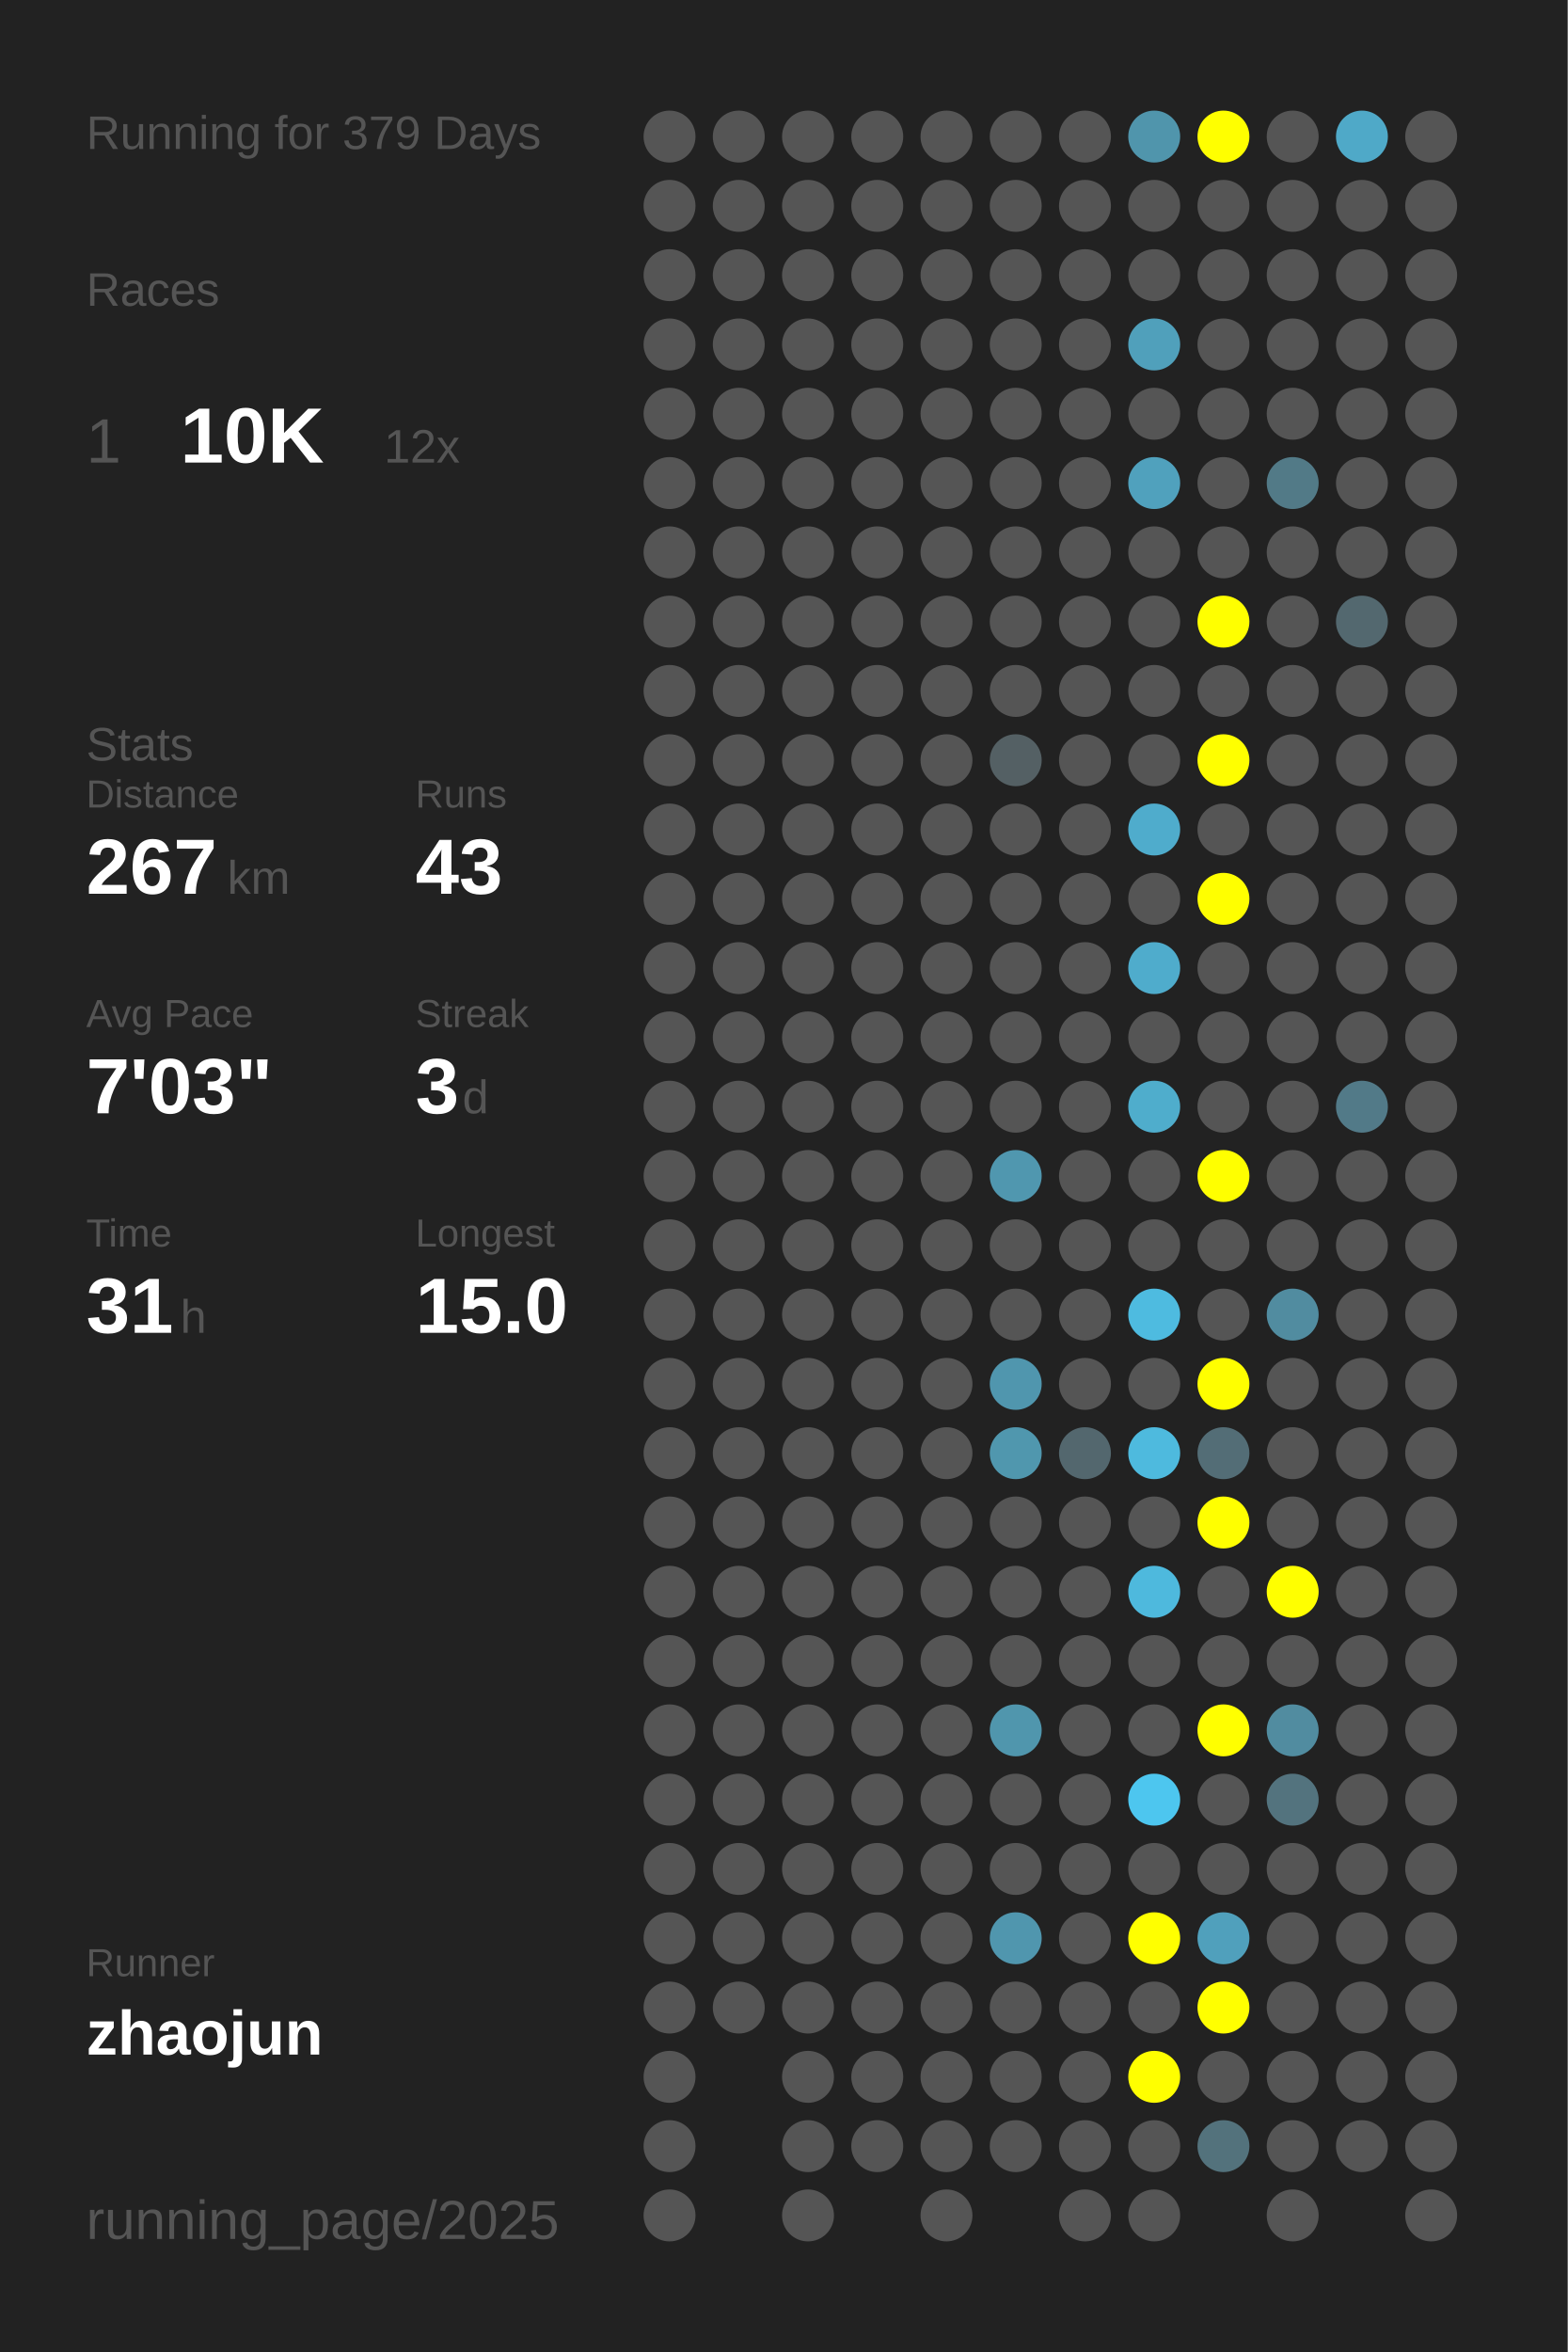
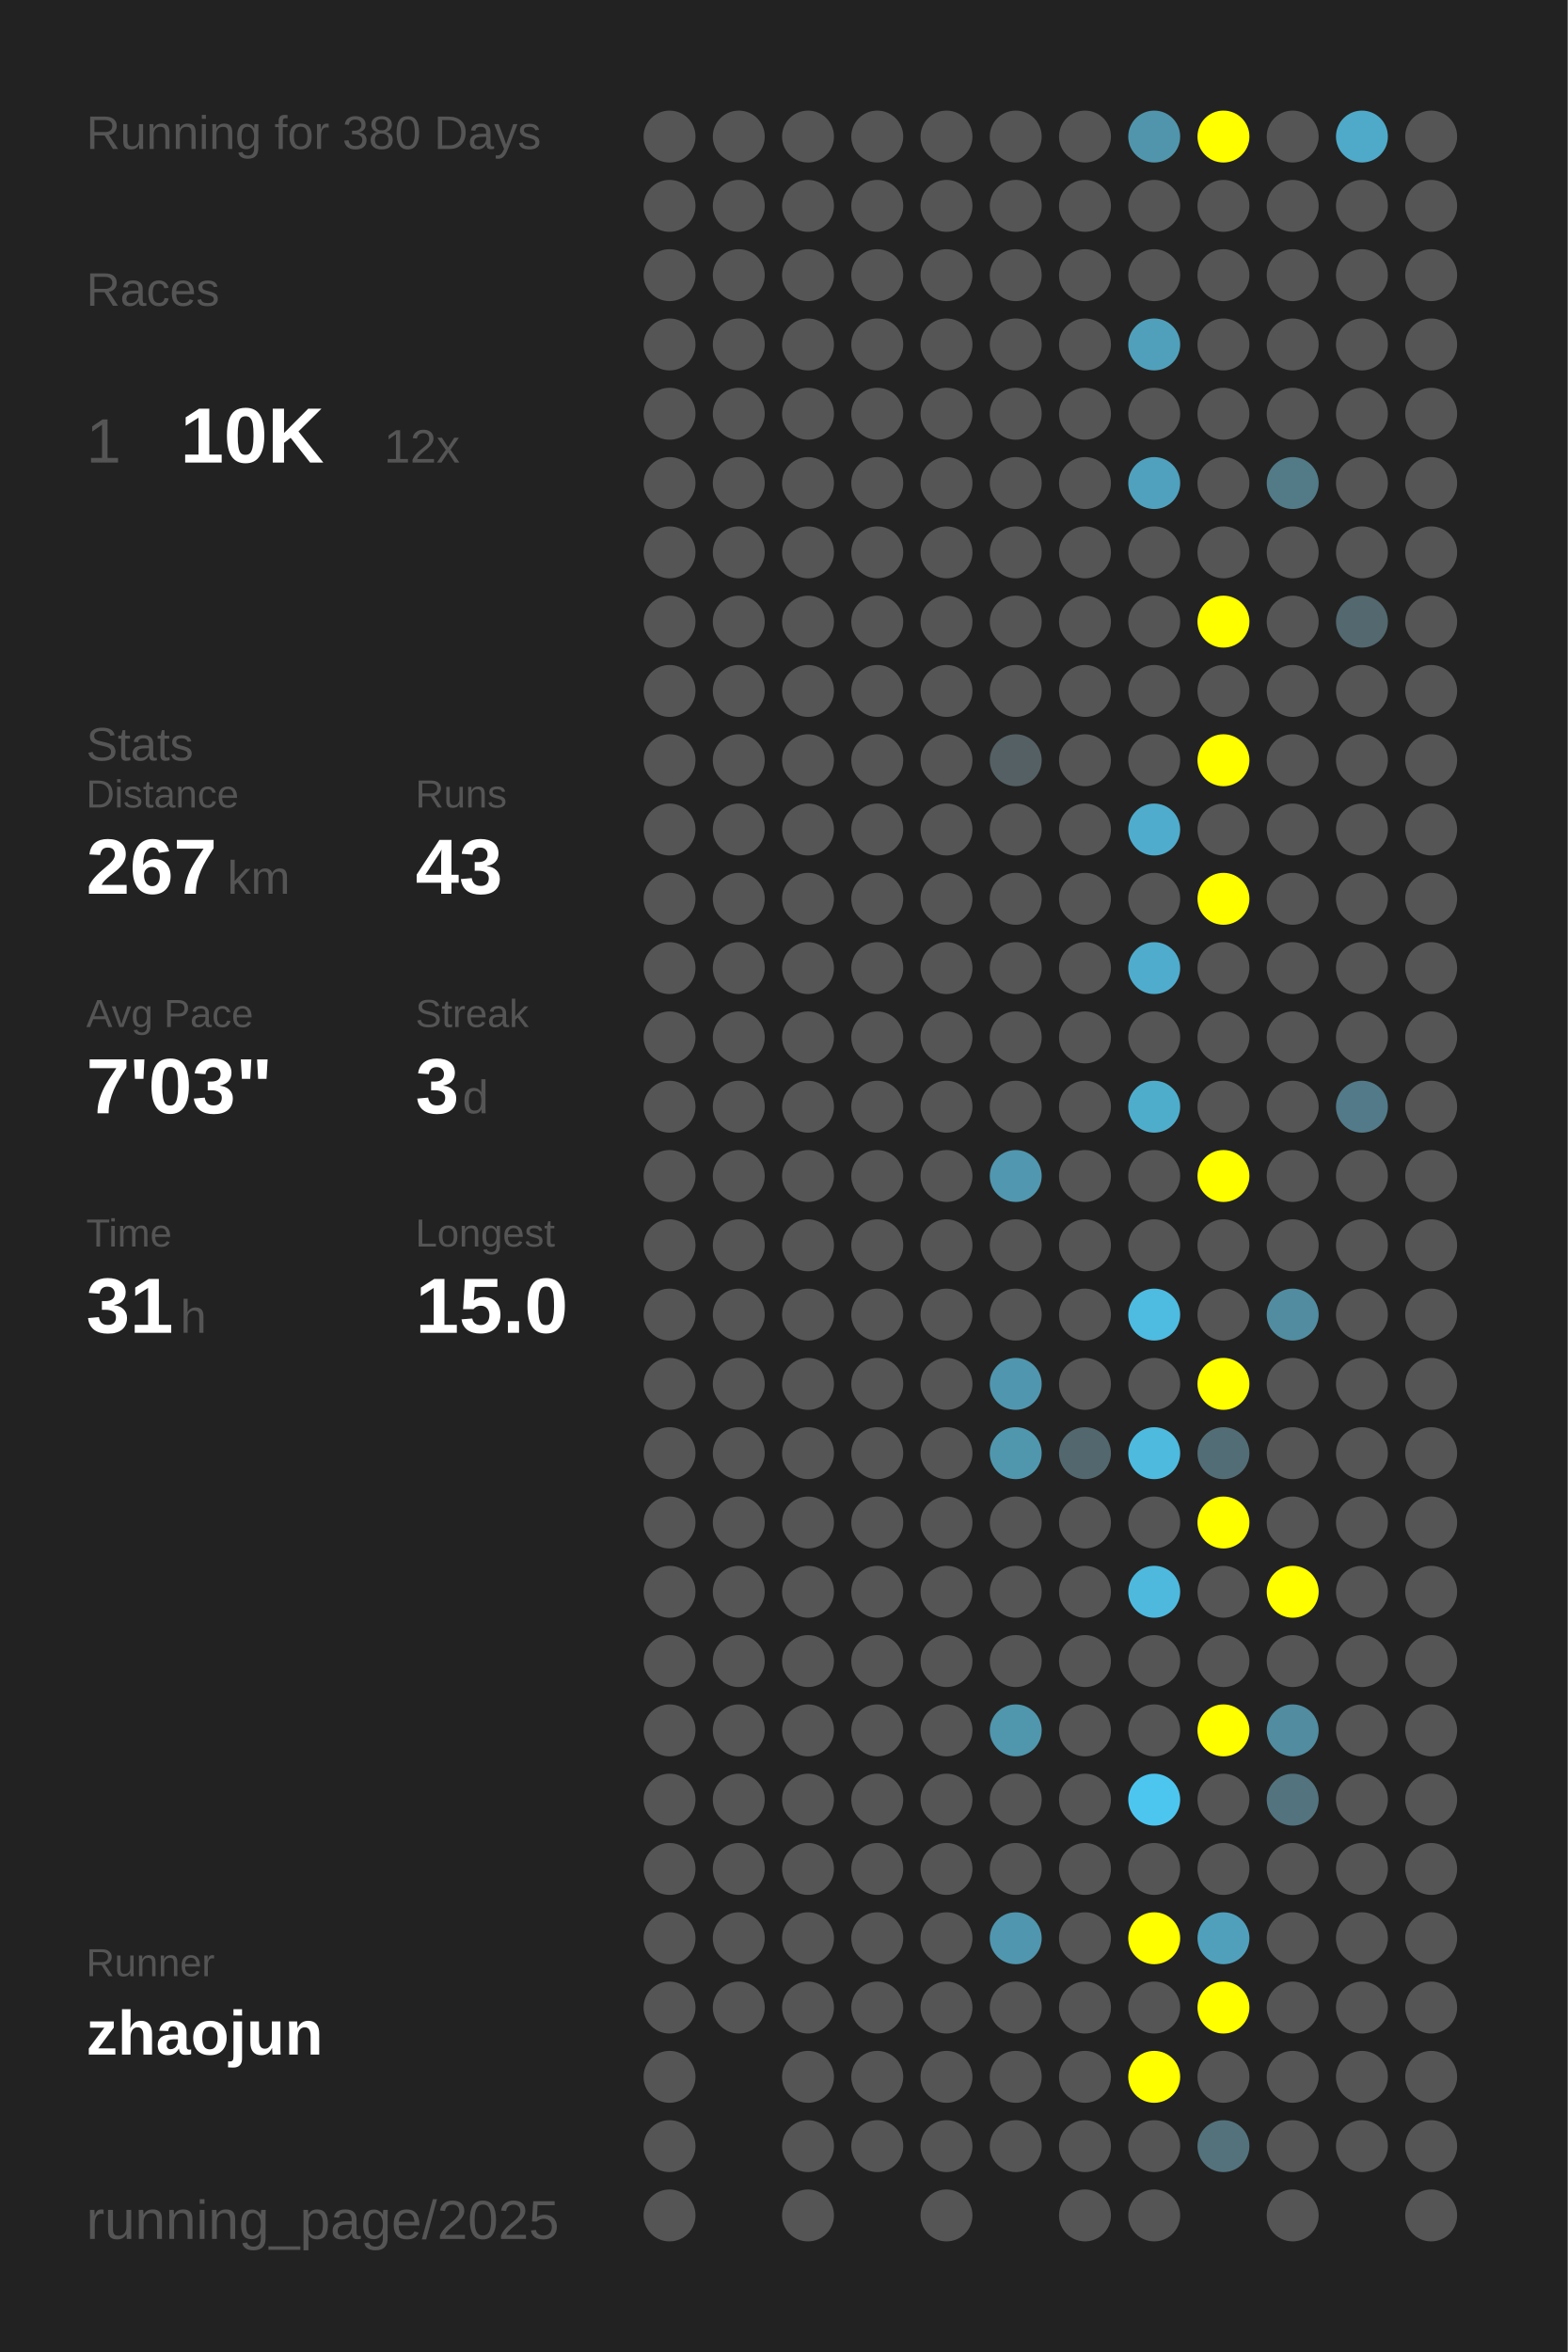
<svg xmlns="http://www.w3.org/2000/svg" baseProfile="full" height="300mm" version="1.1" viewBox="0,0,200,300" width="200mm">
  <defs />
  <rect fill="#222222" height="300" width="200" x="0" y="0" />
-   <text fill="#555555" style="font-size:6px; font-family:Arial;" x="11" y="19">Running for 379 Days</text>
+   <text fill="#555555" style="font-size:6px; font-family:Arial;" x="11" y="19">Running for 380 Days</text>
  <text fill="#555555" style="font-size:6px; font-family:Arial;" x="11" y="39">Races</text>
  <text fill="#555555" style="font-size:8px; font-family:Arial;" x="11" y="59">1</text>
  <text fill="#FFFFFF" style="font-size:10px; font-family:Arial; font-weight:bold;" x="23" y="59">10K</text>
  <text fill="#555555" style="font-size:6px; font-family:Arial;" x="49" y="59">12x</text>
  <text fill="#555555" style="font-size:6px; font-family:Arial;" x="11" y="97">Stats</text>
  <text fill="#555555" style="font-size:5px; font-family:Arial;" x="11" y="103">Distance</text>
  <text fill="#FFFFFF" style="font-size:10px; font-family:Arial; font-weight:bold;" x="11" y="114">267</text>
  <text fill="#555555" style="font-size:6px; font-family:Arial;" x="29" y="114">km</text>
  <text fill="#555555" style="font-size:5px; font-family:Arial;" x="53" y="103">Runs</text>
  <text fill="#FFFFFF" style="font-size:10px; font-family:Arial; font-weight:bold;" x="53" y="114">43</text>
  <text fill="#555555" style="font-size:5px; font-family:Arial;" x="11" y="131">Avg Pace</text>
  <text fill="#FFFFFF" style="font-size:10px; font-family:Arial; font-weight:bold;" x="11" y="142">7'03"</text>
  <text fill="#555555" style="font-size:5px; font-family:Arial;" x="53" y="131">Streak</text>
  <text fill="#FFFFFF" style="font-size:10px; font-family:Arial; font-weight:bold;" x="53" y="142">3</text>
  <text fill="#555555" style="font-size:6px; font-family:Arial;" x="59" y="142">d</text>
  <text fill="#555555" style="font-size:5px; font-family:Arial;" x="11" y="159">Time</text>
  <text fill="#FFFFFF" style="font-size:10px; font-family:Arial; font-weight:bold;" x="11" y="170">31</text>
  <text fill="#555555" style="font-size:6px; font-family:Arial;" x="23" y="170">h</text>
  <text fill="#555555" style="font-size:5px; font-family:Arial;" x="53" y="159">Longest</text>
  <text fill="#FFFFFF" style="font-size:10px; font-family:Arial; font-weight:bold;" x="53" y="170">15.0</text>
  <text fill="#555555" style="font-size:5px; font-family:Arial;" x="11" y="252.065">Runner</text>
  <text fill="#FFFFFF" style="font-size:8px; font-family:Arial; font-weight:bold;" x="11" y="262.065">zhaojun</text>
  <text fill="#555555" style="font-size:7px; font-family:Arial;" x="11" y="285.581">running_page/2025</text>
  <circle cx="85.417" cy="17.419" fill="#555555" r="3.312" />
  <circle cx="85.417" cy="26.258" fill="#555555" r="3.312" />
  <circle cx="85.417" cy="35.097" fill="#555555" r="3.312" />
  <circle cx="85.417" cy="43.935" fill="#555555" r="3.312" />
  <circle cx="85.417" cy="52.774" fill="#555555" r="3.312" />
  <circle cx="85.417" cy="61.613" fill="#555555" r="3.312" />
  <circle cx="85.417" cy="70.452" fill="#555555" r="3.312" />
  <circle cx="85.417" cy="79.29" fill="#555555" r="3.312" />
  <circle cx="85.417" cy="88.129" fill="#555555" r="3.312" />
  <circle cx="85.417" cy="96.968" fill="#555555" r="3.312" />
  <circle cx="85.417" cy="105.806" fill="#555555" r="3.312" />
  <circle cx="85.417" cy="114.645" fill="#555555" r="3.312" />
  <circle cx="85.417" cy="123.484" fill="#555555" r="3.312" />
  <circle cx="85.417" cy="132.323" fill="#555555" r="3.312" />
  <circle cx="85.417" cy="141.161" fill="#555555" r="3.312" />
  <circle cx="85.417" cy="150" fill="#555555" r="3.312" />
  <circle cx="85.417" cy="158.839" fill="#555555" r="3.312" />
  <circle cx="85.417" cy="167.677" fill="#555555" r="3.312" />
  <circle cx="85.417" cy="176.516" fill="#555555" r="3.312" />
  <circle cx="85.417" cy="185.355" fill="#555555" r="3.312" />
  <circle cx="85.417" cy="194.194" fill="#555555" r="3.312" />
  <circle cx="85.417" cy="203.032" fill="#555555" r="3.312" />
  <circle cx="85.417" cy="211.871" fill="#555555" r="3.312" />
  <circle cx="85.417" cy="220.71" fill="#555555" r="3.312" />
  <circle cx="85.417" cy="229.548" fill="#555555" r="3.312" />
  <circle cx="85.417" cy="238.387" fill="#555555" r="3.312" />
  <circle cx="85.417" cy="247.226" fill="#555555" r="3.312" />
  <circle cx="85.417" cy="256.065" fill="#555555" r="3.312" />
  <circle cx="85.417" cy="264.903" fill="#555555" r="3.312" />
  <circle cx="85.417" cy="273.742" fill="#555555" r="3.312" />
  <circle cx="85.417" cy="282.581" fill="#555555" r="3.312" />
  <circle cx="94.25" cy="17.419" fill="#555555" r="3.312" />
  <circle cx="94.25" cy="26.258" fill="#555555" r="3.312" />
  <circle cx="94.25" cy="35.097" fill="#555555" r="3.312" />
  <circle cx="94.25" cy="43.935" fill="#555555" r="3.312" />
  <circle cx="94.25" cy="52.774" fill="#555555" r="3.312" />
  <circle cx="94.25" cy="61.613" fill="#555555" r="3.312" />
  <circle cx="94.25" cy="70.452" fill="#555555" r="3.312" />
  <circle cx="94.25" cy="79.29" fill="#555555" r="3.312" />
  <circle cx="94.25" cy="88.129" fill="#555555" r="3.312" />
  <circle cx="94.25" cy="96.968" fill="#555555" r="3.312" />
  <circle cx="94.25" cy="105.806" fill="#555555" r="3.312" />
  <circle cx="94.25" cy="114.645" fill="#555555" r="3.312" />
  <circle cx="94.25" cy="123.484" fill="#555555" r="3.312" />
  <circle cx="94.25" cy="132.323" fill="#555555" r="3.312" />
  <circle cx="94.25" cy="141.161" fill="#555555" r="3.312" />
  <circle cx="94.25" cy="150" fill="#555555" r="3.312" />
  <circle cx="94.25" cy="158.839" fill="#555555" r="3.312" />
  <circle cx="94.25" cy="167.677" fill="#555555" r="3.312" />
  <circle cx="94.25" cy="176.516" fill="#555555" r="3.312" />
  <circle cx="94.25" cy="185.355" fill="#555555" r="3.312" />
  <circle cx="94.25" cy="194.194" fill="#555555" r="3.312" />
  <circle cx="94.25" cy="203.032" fill="#555555" r="3.312" />
  <circle cx="94.25" cy="211.871" fill="#555555" r="3.312" />
  <circle cx="94.25" cy="220.71" fill="#555555" r="3.312" />
  <circle cx="94.25" cy="229.548" fill="#555555" r="3.312" />
  <circle cx="94.25" cy="238.387" fill="#555555" r="3.312" />
  <circle cx="94.25" cy="247.226" fill="#555555" r="3.312" />
  <circle cx="94.25" cy="256.065" fill="#555555" r="3.312" />
  <circle cx="103.083" cy="17.419" fill="#555555" r="3.312" />
  <circle cx="103.083" cy="26.258" fill="#555555" r="3.312" />
  <circle cx="103.083" cy="35.097" fill="#555555" r="3.312" />
  <circle cx="103.083" cy="43.935" fill="#555555" r="3.312" />
  <circle cx="103.083" cy="52.774" fill="#555555" r="3.312" />
  <circle cx="103.083" cy="61.613" fill="#555555" r="3.312" />
  <circle cx="103.083" cy="70.452" fill="#555555" r="3.312" />
  <circle cx="103.083" cy="79.29" fill="#555555" r="3.312" />
  <circle cx="103.083" cy="88.129" fill="#555555" r="3.312" />
  <circle cx="103.083" cy="96.968" fill="#555555" r="3.312" />
  <circle cx="103.083" cy="105.806" fill="#555555" r="3.312" />
  <circle cx="103.083" cy="114.645" fill="#555555" r="3.312" />
  <circle cx="103.083" cy="123.484" fill="#555555" r="3.312" />
  <circle cx="103.083" cy="132.323" fill="#555555" r="3.312" />
  <circle cx="103.083" cy="141.161" fill="#555555" r="3.312" />
  <circle cx="103.083" cy="150" fill="#555555" r="3.312" />
  <circle cx="103.083" cy="158.839" fill="#555555" r="3.312" />
  <circle cx="103.083" cy="167.677" fill="#555555" r="3.312" />
  <circle cx="103.083" cy="176.516" fill="#555555" r="3.312" />
  <circle cx="103.083" cy="185.355" fill="#555555" r="3.312" />
  <circle cx="103.083" cy="194.194" fill="#555555" r="3.312" />
  <circle cx="103.083" cy="203.032" fill="#555555" r="3.312" />
  <circle cx="103.083" cy="211.871" fill="#555555" r="3.312" />
  <circle cx="103.083" cy="220.71" fill="#555555" r="3.312" />
  <circle cx="103.083" cy="229.548" fill="#555555" r="3.312" />
  <circle cx="103.083" cy="238.387" fill="#555555" r="3.312" />
  <circle cx="103.083" cy="247.226" fill="#555555" r="3.312" />
  <circle cx="103.083" cy="256.065" fill="#555555" r="3.312" />
  <circle cx="103.083" cy="264.903" fill="#555555" r="3.312" />
  <circle cx="103.083" cy="273.742" fill="#555555" r="3.312" />
  <circle cx="103.083" cy="282.581" fill="#555555" r="3.312" />
  <circle cx="111.917" cy="17.419" fill="#555555" r="3.312" />
  <circle cx="111.917" cy="26.258" fill="#555555" r="3.312" />
  <circle cx="111.917" cy="35.097" fill="#555555" r="3.312" />
  <circle cx="111.917" cy="43.935" fill="#555555" r="3.312" />
  <circle cx="111.917" cy="52.774" fill="#555555" r="3.312" />
  <circle cx="111.917" cy="61.613" fill="#555555" r="3.312" />
  <circle cx="111.917" cy="70.452" fill="#555555" r="3.312" />
  <circle cx="111.917" cy="79.29" fill="#555555" r="3.312" />
  <circle cx="111.917" cy="88.129" fill="#555555" r="3.312" />
  <circle cx="111.917" cy="96.968" fill="#555555" r="3.312" />
  <circle cx="111.917" cy="105.806" fill="#555555" r="3.312" />
  <circle cx="111.917" cy="114.645" fill="#555555" r="3.312" />
  <circle cx="111.917" cy="123.484" fill="#555555" r="3.312" />
  <circle cx="111.917" cy="132.323" fill="#555555" r="3.312" />
  <circle cx="111.917" cy="141.161" fill="#555555" r="3.312" />
  <circle cx="111.917" cy="150" fill="#555555" r="3.312" />
  <circle cx="111.917" cy="158.839" fill="#555555" r="3.312" />
  <circle cx="111.917" cy="167.677" fill="#555555" r="3.312" />
  <circle cx="111.917" cy="176.516" fill="#555555" r="3.312" />
  <circle cx="111.917" cy="185.355" fill="#555555" r="3.312" />
  <circle cx="111.917" cy="194.194" fill="#555555" r="3.312" />
  <circle cx="111.917" cy="203.032" fill="#555555" r="3.312" />
  <circle cx="111.917" cy="211.871" fill="#555555" r="3.312" />
  <circle cx="111.917" cy="220.71" fill="#555555" r="3.312" />
  <circle cx="111.917" cy="229.548" fill="#555555" r="3.312" />
  <circle cx="111.917" cy="238.387" fill="#555555" r="3.312" />
  <circle cx="111.917" cy="247.226" fill="#555555" r="3.312" />
  <circle cx="111.917" cy="256.065" fill="#555555" r="3.312" />
  <circle cx="111.917" cy="264.903" fill="#555555" r="3.312" />
  <circle cx="111.917" cy="273.742" fill="#555555" r="3.312" />
  <circle cx="120.75" cy="17.419" fill="#555555" r="3.312" />
  <circle cx="120.75" cy="26.258" fill="#555555" r="3.312" />
  <circle cx="120.75" cy="35.097" fill="#555555" r="3.312" />
  <circle cx="120.75" cy="43.935" fill="#555555" r="3.312" />
  <circle cx="120.75" cy="52.774" fill="#555555" r="3.312" />
  <circle cx="120.75" cy="61.613" fill="#555555" r="3.312" />
  <circle cx="120.75" cy="70.452" fill="#555555" r="3.312" />
  <circle cx="120.75" cy="79.29" fill="#555555" r="3.312" />
  <circle cx="120.75" cy="88.129" fill="#555555" r="3.312" />
  <circle cx="120.75" cy="96.968" fill="#555555" r="3.312" />
  <circle cx="120.75" cy="105.806" fill="#555555" r="3.312" />
  <circle cx="120.75" cy="114.645" fill="#555555" r="3.312" />
  <circle cx="120.75" cy="123.484" fill="#555555" r="3.312" />
  <circle cx="120.75" cy="132.323" fill="#555555" r="3.312" />
  <circle cx="120.75" cy="141.161" fill="#555555" r="3.312" />
  <circle cx="120.75" cy="150" fill="#555555" r="3.312" />
  <circle cx="120.75" cy="158.839" fill="#555555" r="3.312" />
  <circle cx="120.75" cy="167.677" fill="#555555" r="3.312" />
  <circle cx="120.75" cy="176.516" fill="#555555" r="3.312" />
  <circle cx="120.75" cy="185.355" fill="#555555" r="3.312" />
  <circle cx="120.75" cy="194.194" fill="#555555" r="3.312" />
  <circle cx="120.75" cy="203.032" fill="#555555" r="3.312" />
  <circle cx="120.75" cy="211.871" fill="#555555" r="3.312" />
  <circle cx="120.75" cy="220.71" fill="#555555" r="3.312" />
  <circle cx="120.75" cy="229.548" fill="#555555" r="3.312" />
  <circle cx="120.75" cy="238.387" fill="#555555" r="3.312" />
  <circle cx="120.75" cy="247.226" fill="#555555" r="3.312" />
  <circle cx="120.75" cy="256.065" fill="#555555" r="3.312" />
  <circle cx="120.75" cy="264.903" fill="#555555" r="3.312" />
  <circle cx="120.75" cy="273.742" fill="#555555" r="3.312" />
  <circle cx="120.75" cy="282.581" fill="#555555" r="3.312" />
  <circle cx="129.583" cy="17.419" fill="#555555" r="3.312" />
  <circle cx="129.583" cy="26.258" fill="#555555" r="3.312" />
  <circle cx="129.583" cy="35.097" fill="#555555" r="3.312" />
  <circle cx="129.583" cy="43.935" fill="#555555" r="3.312" />
  <circle cx="129.583" cy="52.774" fill="#555555" r="3.312" />
  <circle cx="129.583" cy="61.613" fill="#555555" r="3.312" />
  <circle cx="129.583" cy="70.452" fill="#555555" r="3.312" />
  <circle cx="129.583" cy="79.29" fill="#555555" r="3.312" />
  <circle cx="129.583" cy="88.129" fill="#555555" r="3.312" />
  <circle cx="129.583" cy="96.968" fill="#546064" r="3.312" />
  <circle cx="129.583" cy="105.806" fill="#555555" r="3.312" />
  <circle cx="129.583" cy="114.645" fill="#555555" r="3.312" />
  <circle cx="129.583" cy="123.484" fill="#555555" r="3.312" />
  <circle cx="129.583" cy="132.323" fill="#555555" r="3.312" />
  <circle cx="129.583" cy="141.161" fill="#555555" r="3.312" />
  <circle cx="129.583" cy="150" fill="#5097af" r="3.312" />
  <circle cx="129.583" cy="158.839" fill="#555555" r="3.312" />
  <circle cx="129.583" cy="167.677" fill="#555555" r="3.312" />
  <circle cx="129.583" cy="176.516" fill="#5096ae" r="3.312" />
  <circle cx="129.583" cy="185.355" fill="#5097ae" r="3.312" />
  <circle cx="129.583" cy="194.194" fill="#555555" r="3.312" />
  <circle cx="129.583" cy="203.032" fill="#555555" r="3.312" />
  <circle cx="129.583" cy="211.871" fill="#555555" r="3.312" />
  <circle cx="129.583" cy="220.71" fill="#5096ad" r="3.312" />
  <circle cx="129.583" cy="229.548" fill="#555555" r="3.312" />
  <circle cx="129.583" cy="238.387" fill="#555555" r="3.312" />
  <circle cx="129.583" cy="247.226" fill="#5096ae" r="3.312" />
  <circle cx="129.583" cy="256.065" fill="#555555" r="3.312" />
  <circle cx="129.583" cy="264.903" fill="#555555" r="3.312" />
  <circle cx="129.583" cy="273.742" fill="#555555" r="3.312" />
  <circle cx="138.417" cy="17.419" fill="#555555" r="3.312" />
  <circle cx="138.417" cy="26.258" fill="#555555" r="3.312" />
  <circle cx="138.417" cy="35.097" fill="#555555" r="3.312" />
  <circle cx="138.417" cy="43.935" fill="#555555" r="3.312" />
  <circle cx="138.417" cy="52.774" fill="#555555" r="3.312" />
  <circle cx="138.417" cy="61.613" fill="#555555" r="3.312" />
  <circle cx="138.417" cy="70.452" fill="#555555" r="3.312" />
  <circle cx="138.417" cy="79.29" fill="#555555" r="3.312" />
  <circle cx="138.417" cy="88.129" fill="#555555" r="3.312" />
  <circle cx="138.417" cy="96.968" fill="#555555" r="3.312" />
  <circle cx="138.417" cy="105.806" fill="#555555" r="3.312" />
  <circle cx="138.417" cy="114.645" fill="#555555" r="3.312" />
  <circle cx="138.417" cy="123.484" fill="#555555" r="3.312" />
  <circle cx="138.417" cy="132.323" fill="#555555" r="3.312" />
  <circle cx="138.417" cy="141.161" fill="#555555" r="3.312" />
  <circle cx="138.417" cy="150" fill="#555555" r="3.312" />
  <circle cx="138.417" cy="158.839" fill="#555555" r="3.312" />
  <circle cx="138.417" cy="167.677" fill="#555555" r="3.312" />
  <circle cx="138.417" cy="176.516" fill="#555555" r="3.312" />
  <circle cx="138.417" cy="185.355" fill="#53676e" r="3.312" />
  <circle cx="138.417" cy="194.194" fill="#555555" r="3.312" />
  <circle cx="138.417" cy="203.032" fill="#555555" r="3.312" />
  <circle cx="138.417" cy="211.871" fill="#555555" r="3.312" />
  <circle cx="138.417" cy="220.71" fill="#555555" r="3.312" />
  <circle cx="138.417" cy="229.548" fill="#555555" r="3.312" />
  <circle cx="138.417" cy="238.387" fill="#555555" r="3.312" />
  <circle cx="138.417" cy="247.226" fill="#555555" r="3.312" />
  <circle cx="138.417" cy="256.065" fill="#555555" r="3.312" />
  <circle cx="138.417" cy="264.903" fill="#555555" r="3.312" />
  <circle cx="138.417" cy="273.742" fill="#555555" r="3.312" />
  <circle cx="138.417" cy="282.581" fill="#555555" r="3.312" />
  <circle cx="147.25" cy="17.419" fill="#5095ac" r="3.312" />
  <circle cx="147.25" cy="26.258" fill="#555555" r="3.312" />
  <circle cx="147.25" cy="35.097" fill="#555555" r="3.312" />
  <circle cx="147.25" cy="43.935" fill="#50a0bb" r="3.312" />
  <circle cx="147.25" cy="52.774" fill="#555555" r="3.312" />
  <circle cx="147.25" cy="61.613" fill="#50a1bd" r="3.312" />
  <circle cx="147.25" cy="70.452" fill="#555555" r="3.312" />
  <circle cx="147.25" cy="79.29" fill="#555555" r="3.312" />
  <circle cx="147.25" cy="88.129" fill="#555555" r="3.312" />
  <circle cx="147.25" cy="96.968" fill="#555555" r="3.312" />
  <circle cx="147.25" cy="105.806" fill="#4faccc" r="3.312" />
  <circle cx="147.25" cy="114.645" fill="#555555" r="3.312" />
  <circle cx="147.25" cy="123.484" fill="#4faccc" r="3.312" />
  <circle cx="147.25" cy="132.323" fill="#555555" r="3.312" />
  <circle cx="147.25" cy="141.161" fill="#4fadcc" r="3.312" />
  <circle cx="147.25" cy="150" fill="#555555" r="3.312" />
  <circle cx="147.25" cy="158.839" fill="#555555" r="3.312" />
  <circle cx="147.25" cy="167.677" fill="#4ebbe0" r="3.312" />
  <circle cx="147.25" cy="176.516" fill="#555555" r="3.312" />
  <circle cx="147.25" cy="185.355" fill="#4ebade" r="3.312" />
  <circle cx="147.25" cy="194.194" fill="#555555" r="3.312" />
  <circle cx="147.25" cy="203.032" fill="#4eb9dd" r="3.312" />
  <circle cx="147.25" cy="211.871" fill="#555555" r="3.312" />
  <circle cx="147.25" cy="220.71" fill="#555555" r="3.312" />
  <circle cx="147.25" cy="229.548" fill="#4dc6ef" r="3.312" />
  <circle cx="147.25" cy="238.387" fill="#555555" r="3.312" />
  <circle cx="147.25" cy="247.226" fill="#FFFF00" r="3.312" />
  <circle cx="147.25" cy="256.065" fill="#555555" r="3.312" />
  <circle cx="147.25" cy="264.903" fill="#FFFF00" r="3.312" />
  <circle cx="147.25" cy="273.742" fill="#555555" r="3.312" />
  <circle cx="147.25" cy="282.581" fill="#555555" r="3.312" />
  <circle cx="156.083" cy="17.419" fill="#FFFF00" r="3.312" />
  <circle cx="156.083" cy="26.258" fill="#555555" r="3.312" />
  <circle cx="156.083" cy="35.097" fill="#555555" r="3.312" />
  <circle cx="156.083" cy="43.935" fill="#555555" r="3.312" />
  <circle cx="156.083" cy="52.774" fill="#555555" r="3.312" />
  <circle cx="156.083" cy="61.613" fill="#555555" r="3.312" />
  <circle cx="156.083" cy="70.452" fill="#555555" r="3.312" />
  <circle cx="156.083" cy="79.29" fill="#FFFF00" r="3.312" />
  <circle cx="156.083" cy="88.129" fill="#555555" r="3.312" />
  <circle cx="156.083" cy="96.968" fill="#FFFF00" r="3.312" />
  <circle cx="156.083" cy="105.806" fill="#555555" r="3.312" />
  <circle cx="156.083" cy="114.645" fill="#FFFF00" r="3.312" />
  <circle cx="156.083" cy="123.484" fill="#555555" r="3.312" />
  <circle cx="156.083" cy="132.323" fill="#555555" r="3.312" />
  <circle cx="156.083" cy="141.161" fill="#555555" r="3.312" />
  <circle cx="156.083" cy="150" fill="#FFFF00" r="3.312" />
  <circle cx="156.083" cy="158.839" fill="#555555" r="3.312" />
  <circle cx="156.083" cy="167.677" fill="#555555" r="3.312" />
  <circle cx="156.083" cy="176.516" fill="#FFFF00" r="3.312" />
  <circle cx="156.083" cy="185.355" fill="#536d76" r="3.312" />
  <circle cx="156.083" cy="194.194" fill="#FFFF00" r="3.312" />
  <circle cx="156.083" cy="203.032" fill="#555555" r="3.312" />
  <circle cx="156.083" cy="211.871" fill="#555555" r="3.312" />
  <circle cx="156.083" cy="220.71" fill="#FFFF00" r="3.312" />
  <circle cx="156.083" cy="229.548" fill="#555555" r="3.312" />
  <circle cx="156.083" cy="238.387" fill="#555555" r="3.312" />
  <circle cx="156.083" cy="247.226" fill="#50a0bc" r="3.312" />
  <circle cx="156.083" cy="256.065" fill="#FFFF00" r="3.312" />
  <circle cx="156.083" cy="264.903" fill="#555555" r="3.312" />
  <circle cx="156.083" cy="273.742" fill="#53727c" r="3.312" />
  <circle cx="164.917" cy="17.419" fill="#555555" r="3.312" />
  <circle cx="164.917" cy="26.258" fill="#555555" r="3.312" />
  <circle cx="164.917" cy="35.097" fill="#555555" r="3.312" />
  <circle cx="164.917" cy="43.935" fill="#555555" r="3.312" />
  <circle cx="164.917" cy="52.774" fill="#555555" r="3.312" />
  <circle cx="164.917" cy="61.613" fill="#527a87" r="3.312" />
  <circle cx="164.917" cy="70.452" fill="#555555" r="3.312" />
  <circle cx="164.917" cy="79.29" fill="#555555" r="3.312" />
  <circle cx="164.917" cy="88.129" fill="#555555" r="3.312" />
  <circle cx="164.917" cy="96.968" fill="#555555" r="3.312" />
  <circle cx="164.917" cy="105.806" fill="#555555" r="3.312" />
  <circle cx="164.917" cy="114.645" fill="#555555" r="3.312" />
  <circle cx="164.917" cy="123.484" fill="#555555" r="3.312" />
  <circle cx="164.917" cy="132.323" fill="#555555" r="3.312" />
  <circle cx="164.917" cy="141.161" fill="#555555" r="3.312" />
  <circle cx="164.917" cy="150" fill="#555555" r="3.312" />
  <circle cx="164.917" cy="158.839" fill="#555555" r="3.312" />
  <circle cx="164.917" cy="167.677" fill="#518ca0" r="3.312" />
  <circle cx="164.917" cy="176.516" fill="#555555" r="3.312" />
  <circle cx="164.917" cy="185.355" fill="#555555" r="3.312" />
  <circle cx="164.917" cy="194.194" fill="#555555" r="3.312" />
  <circle cx="164.917" cy="203.032" fill="#FFFF00" r="3.312" />
  <circle cx="164.917" cy="211.871" fill="#555555" r="3.312" />
  <circle cx="164.917" cy="220.71" fill="#518ca0" r="3.312" />
  <circle cx="164.917" cy="229.548" fill="#53737e" r="3.312" />
  <circle cx="164.917" cy="238.387" fill="#555555" r="3.312" />
  <circle cx="164.917" cy="247.226" fill="#555555" r="3.312" />
  <circle cx="164.917" cy="256.065" fill="#555555" r="3.312" />
  <circle cx="164.917" cy="264.903" fill="#555555" r="3.312" />
  <circle cx="164.917" cy="273.742" fill="#555555" r="3.312" />
  <circle cx="164.917" cy="282.581" fill="#555555" r="3.312" />
  <circle cx="173.75" cy="17.419" fill="#4fa9c8" r="3.312" />
  <circle cx="173.75" cy="26.258" fill="#555555" r="3.312" />
  <circle cx="173.75" cy="35.097" fill="#555555" r="3.312" />
  <circle cx="173.75" cy="43.935" fill="#555555" r="3.312" />
  <circle cx="173.75" cy="52.774" fill="#555555" r="3.312" />
  <circle cx="173.75" cy="61.613" fill="#555555" r="3.312" />
  <circle cx="173.75" cy="70.452" fill="#555555" r="3.312" />
  <circle cx="173.75" cy="79.29" fill="#53686f" r="3.312" />
  <circle cx="173.75" cy="88.129" fill="#555555" r="3.312" />
  <circle cx="173.75" cy="96.968" fill="#555555" r="3.312" />
  <circle cx="173.75" cy="105.806" fill="#555555" r="3.312" />
  <circle cx="173.75" cy="114.645" fill="#555555" r="3.312" />
  <circle cx="173.75" cy="123.484" fill="#555555" r="3.312" />
  <circle cx="173.75" cy="132.323" fill="#555555" r="3.312" />
  <circle cx="173.75" cy="141.161" fill="#527a88" r="3.312" />
  <circle cx="173.75" cy="150" fill="#555555" r="3.312" />
  <circle cx="173.75" cy="158.839" fill="#555555" r="3.312" />
  <circle cx="173.75" cy="167.677" fill="#555555" r="3.312" />
  <circle cx="173.75" cy="176.516" fill="#555555" r="3.312" />
  <circle cx="173.75" cy="185.355" fill="#555555" r="3.312" />
  <circle cx="173.75" cy="194.194" fill="#555555" r="3.312" />
  <circle cx="173.75" cy="203.032" fill="#555555" r="3.312" />
  <circle cx="173.75" cy="211.871" fill="#555555" r="3.312" />
  <circle cx="173.75" cy="220.71" fill="#555555" r="3.312" />
  <circle cx="173.75" cy="229.548" fill="#555555" r="3.312" />
  <circle cx="173.75" cy="238.387" fill="#555555" r="3.312" />
  <circle cx="173.75" cy="247.226" fill="#555555" r="3.312" />
  <circle cx="173.75" cy="256.065" fill="#555555" r="3.312" />
  <circle cx="173.75" cy="264.903" fill="#555555" r="3.312" />
  <circle cx="173.75" cy="273.742" fill="#555555" r="3.312" />
  <circle cx="182.583" cy="17.419" fill="#555555" r="3.312" />
  <circle cx="182.583" cy="26.258" fill="#555555" r="3.312" />
  <circle cx="182.583" cy="35.097" fill="#555555" r="3.312" />
  <circle cx="182.583" cy="43.935" fill="#555555" r="3.312" />
  <circle cx="182.583" cy="52.774" fill="#555555" r="3.312" />
  <circle cx="182.583" cy="61.613" fill="#555555" r="3.312" />
  <circle cx="182.583" cy="70.452" fill="#555555" r="3.312" />
  <circle cx="182.583" cy="79.29" fill="#555555" r="3.312" />
  <circle cx="182.583" cy="88.129" fill="#555555" r="3.312" />
  <circle cx="182.583" cy="96.968" fill="#555555" r="3.312" />
  <circle cx="182.583" cy="105.806" fill="#555555" r="3.312" />
  <circle cx="182.583" cy="114.645" fill="#555555" r="3.312" />
  <circle cx="182.583" cy="123.484" fill="#555555" r="3.312" />
  <circle cx="182.583" cy="132.323" fill="#555555" r="3.312" />
  <circle cx="182.583" cy="141.161" fill="#555555" r="3.312" />
  <circle cx="182.583" cy="150" fill="#555555" r="3.312" />
  <circle cx="182.583" cy="158.839" fill="#555555" r="3.312" />
  <circle cx="182.583" cy="167.677" fill="#555555" r="3.312" />
  <circle cx="182.583" cy="176.516" fill="#555555" r="3.312" />
  <circle cx="182.583" cy="185.355" fill="#555555" r="3.312" />
  <circle cx="182.583" cy="194.194" fill="#555555" r="3.312" />
  <circle cx="182.583" cy="203.032" fill="#555555" r="3.312" />
  <circle cx="182.583" cy="211.871" fill="#555555" r="3.312" />
  <circle cx="182.583" cy="220.71" fill="#555555" r="3.312" />
  <circle cx="182.583" cy="229.548" fill="#555555" r="3.312" />
  <circle cx="182.583" cy="238.387" fill="#555555" r="3.312" />
  <circle cx="182.583" cy="247.226" fill="#555555" r="3.312" />
  <circle cx="182.583" cy="256.065" fill="#555555" r="3.312" />
  <circle cx="182.583" cy="264.903" fill="#555555" r="3.312" />
  <circle cx="182.583" cy="273.742" fill="#555555" r="3.312" />
  <circle cx="182.583" cy="282.581" fill="#555555" r="3.312" />
</svg>
